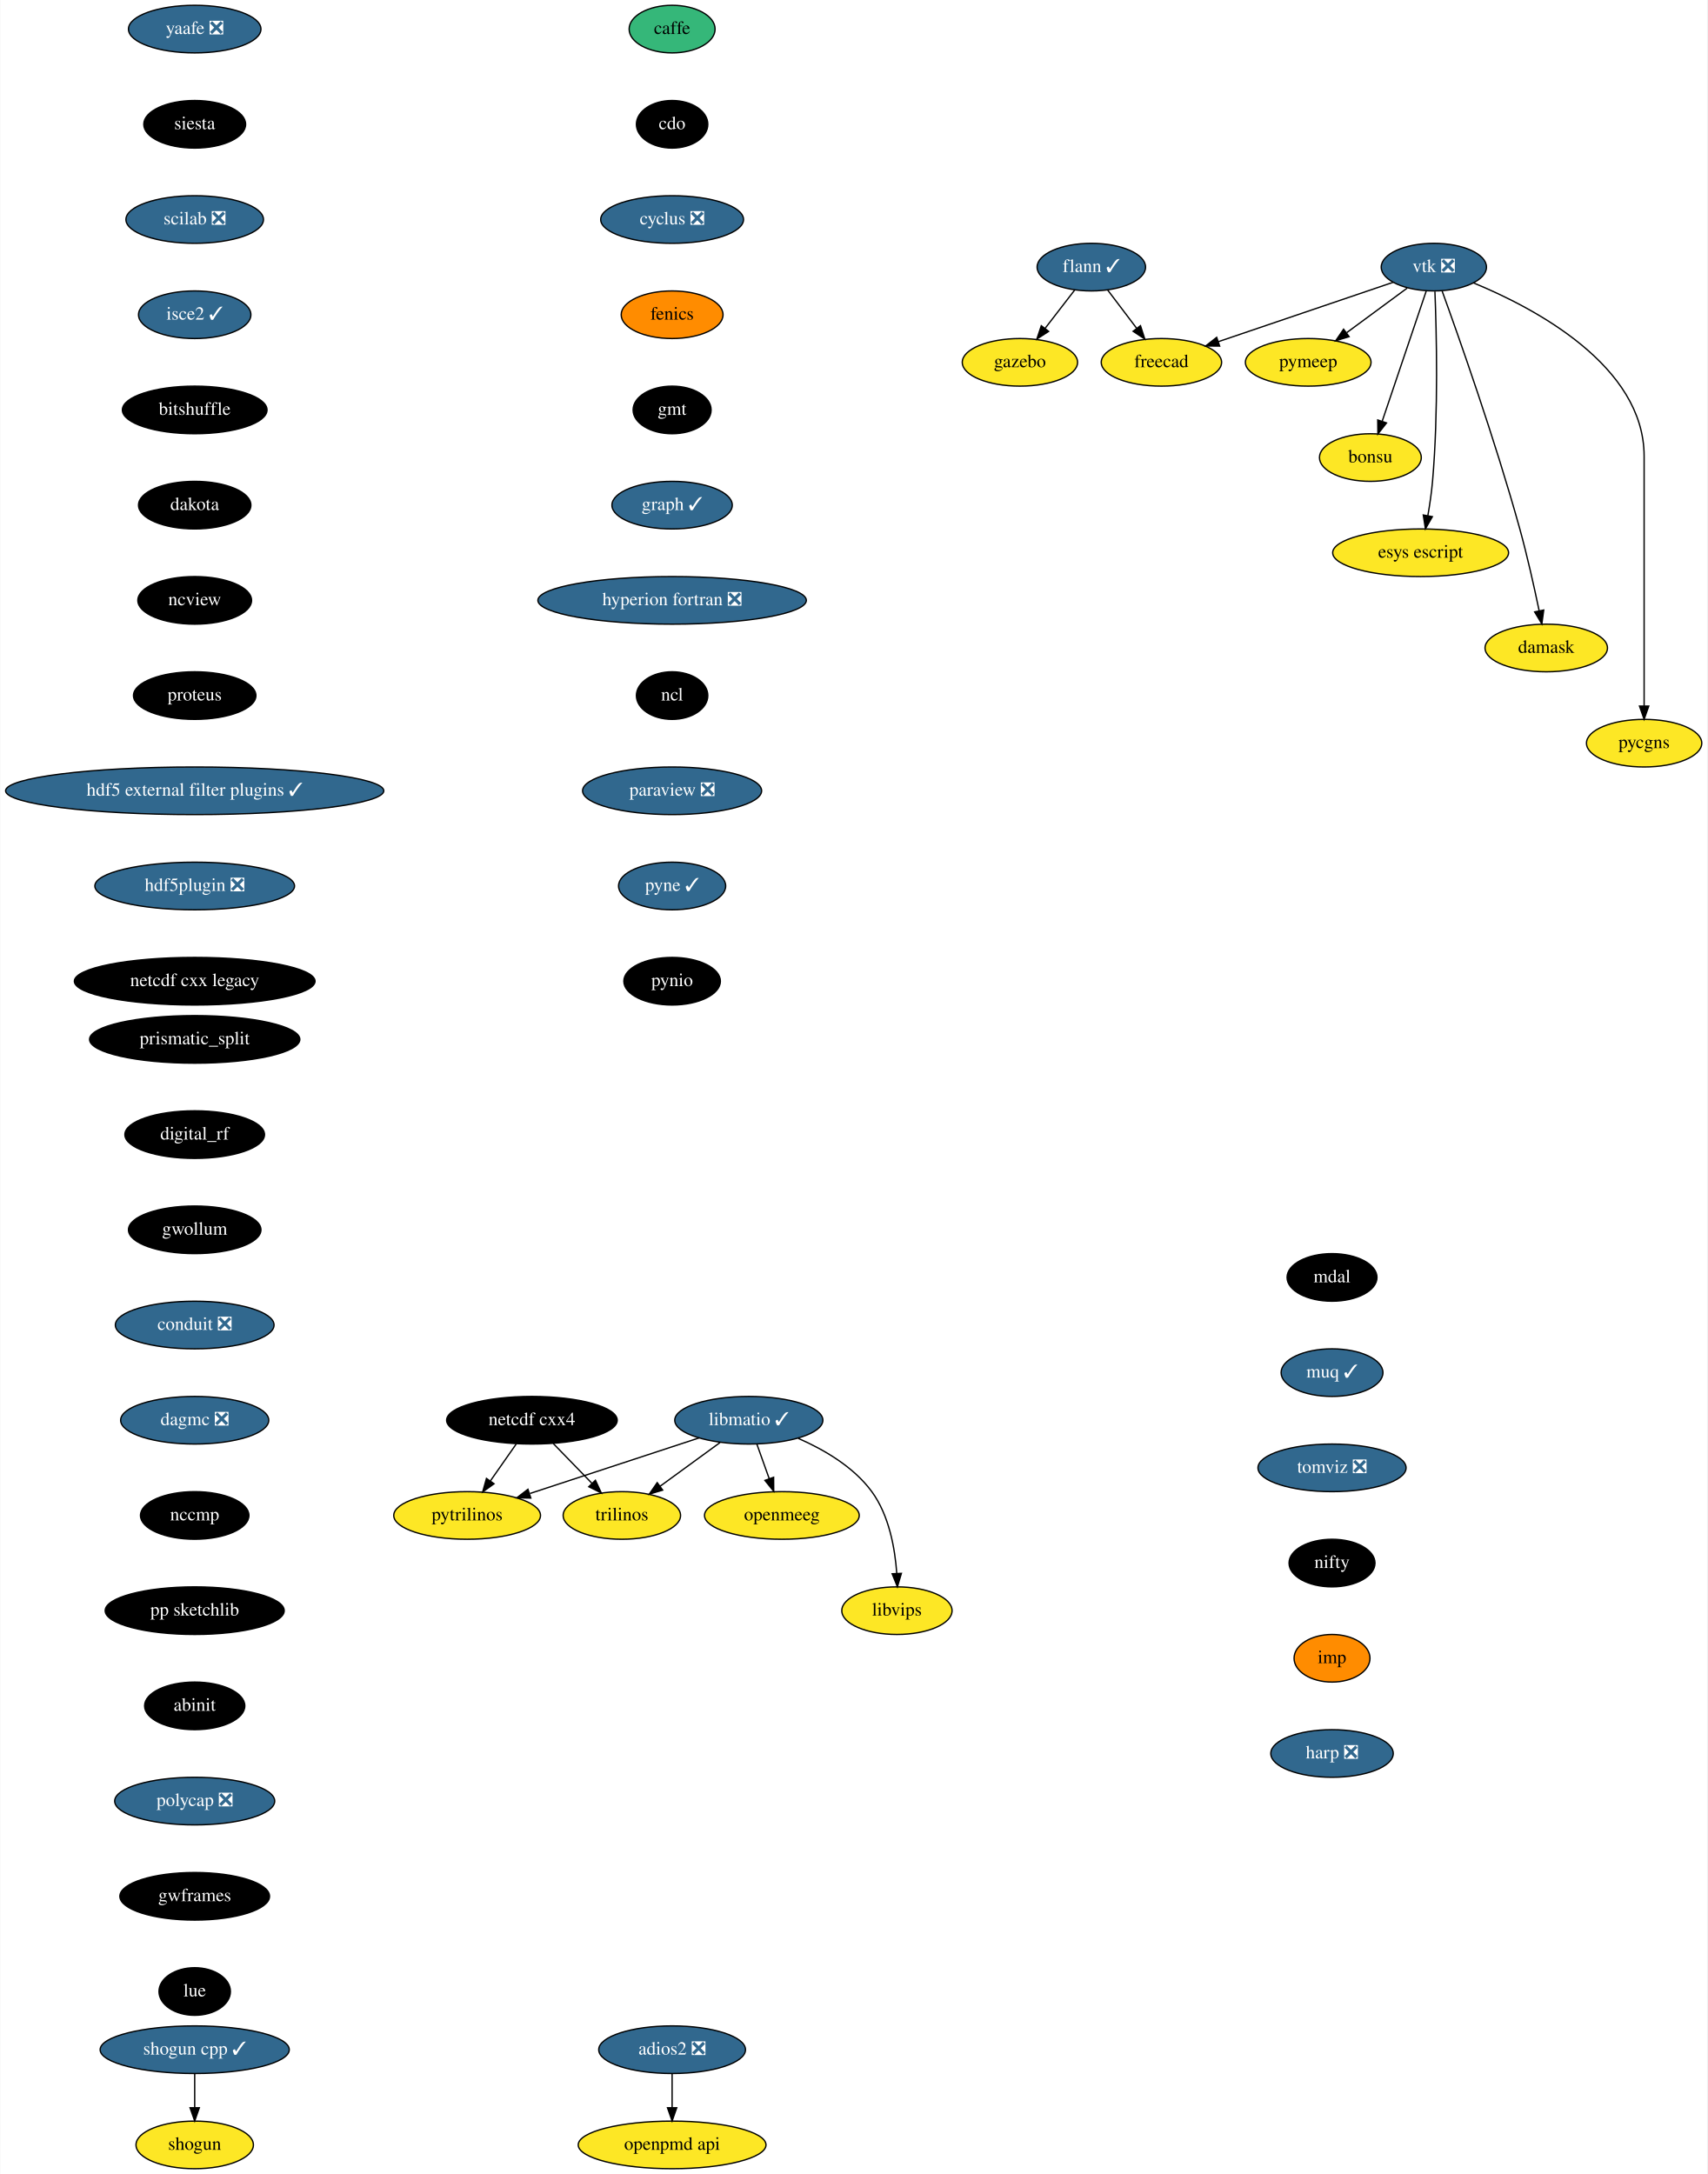
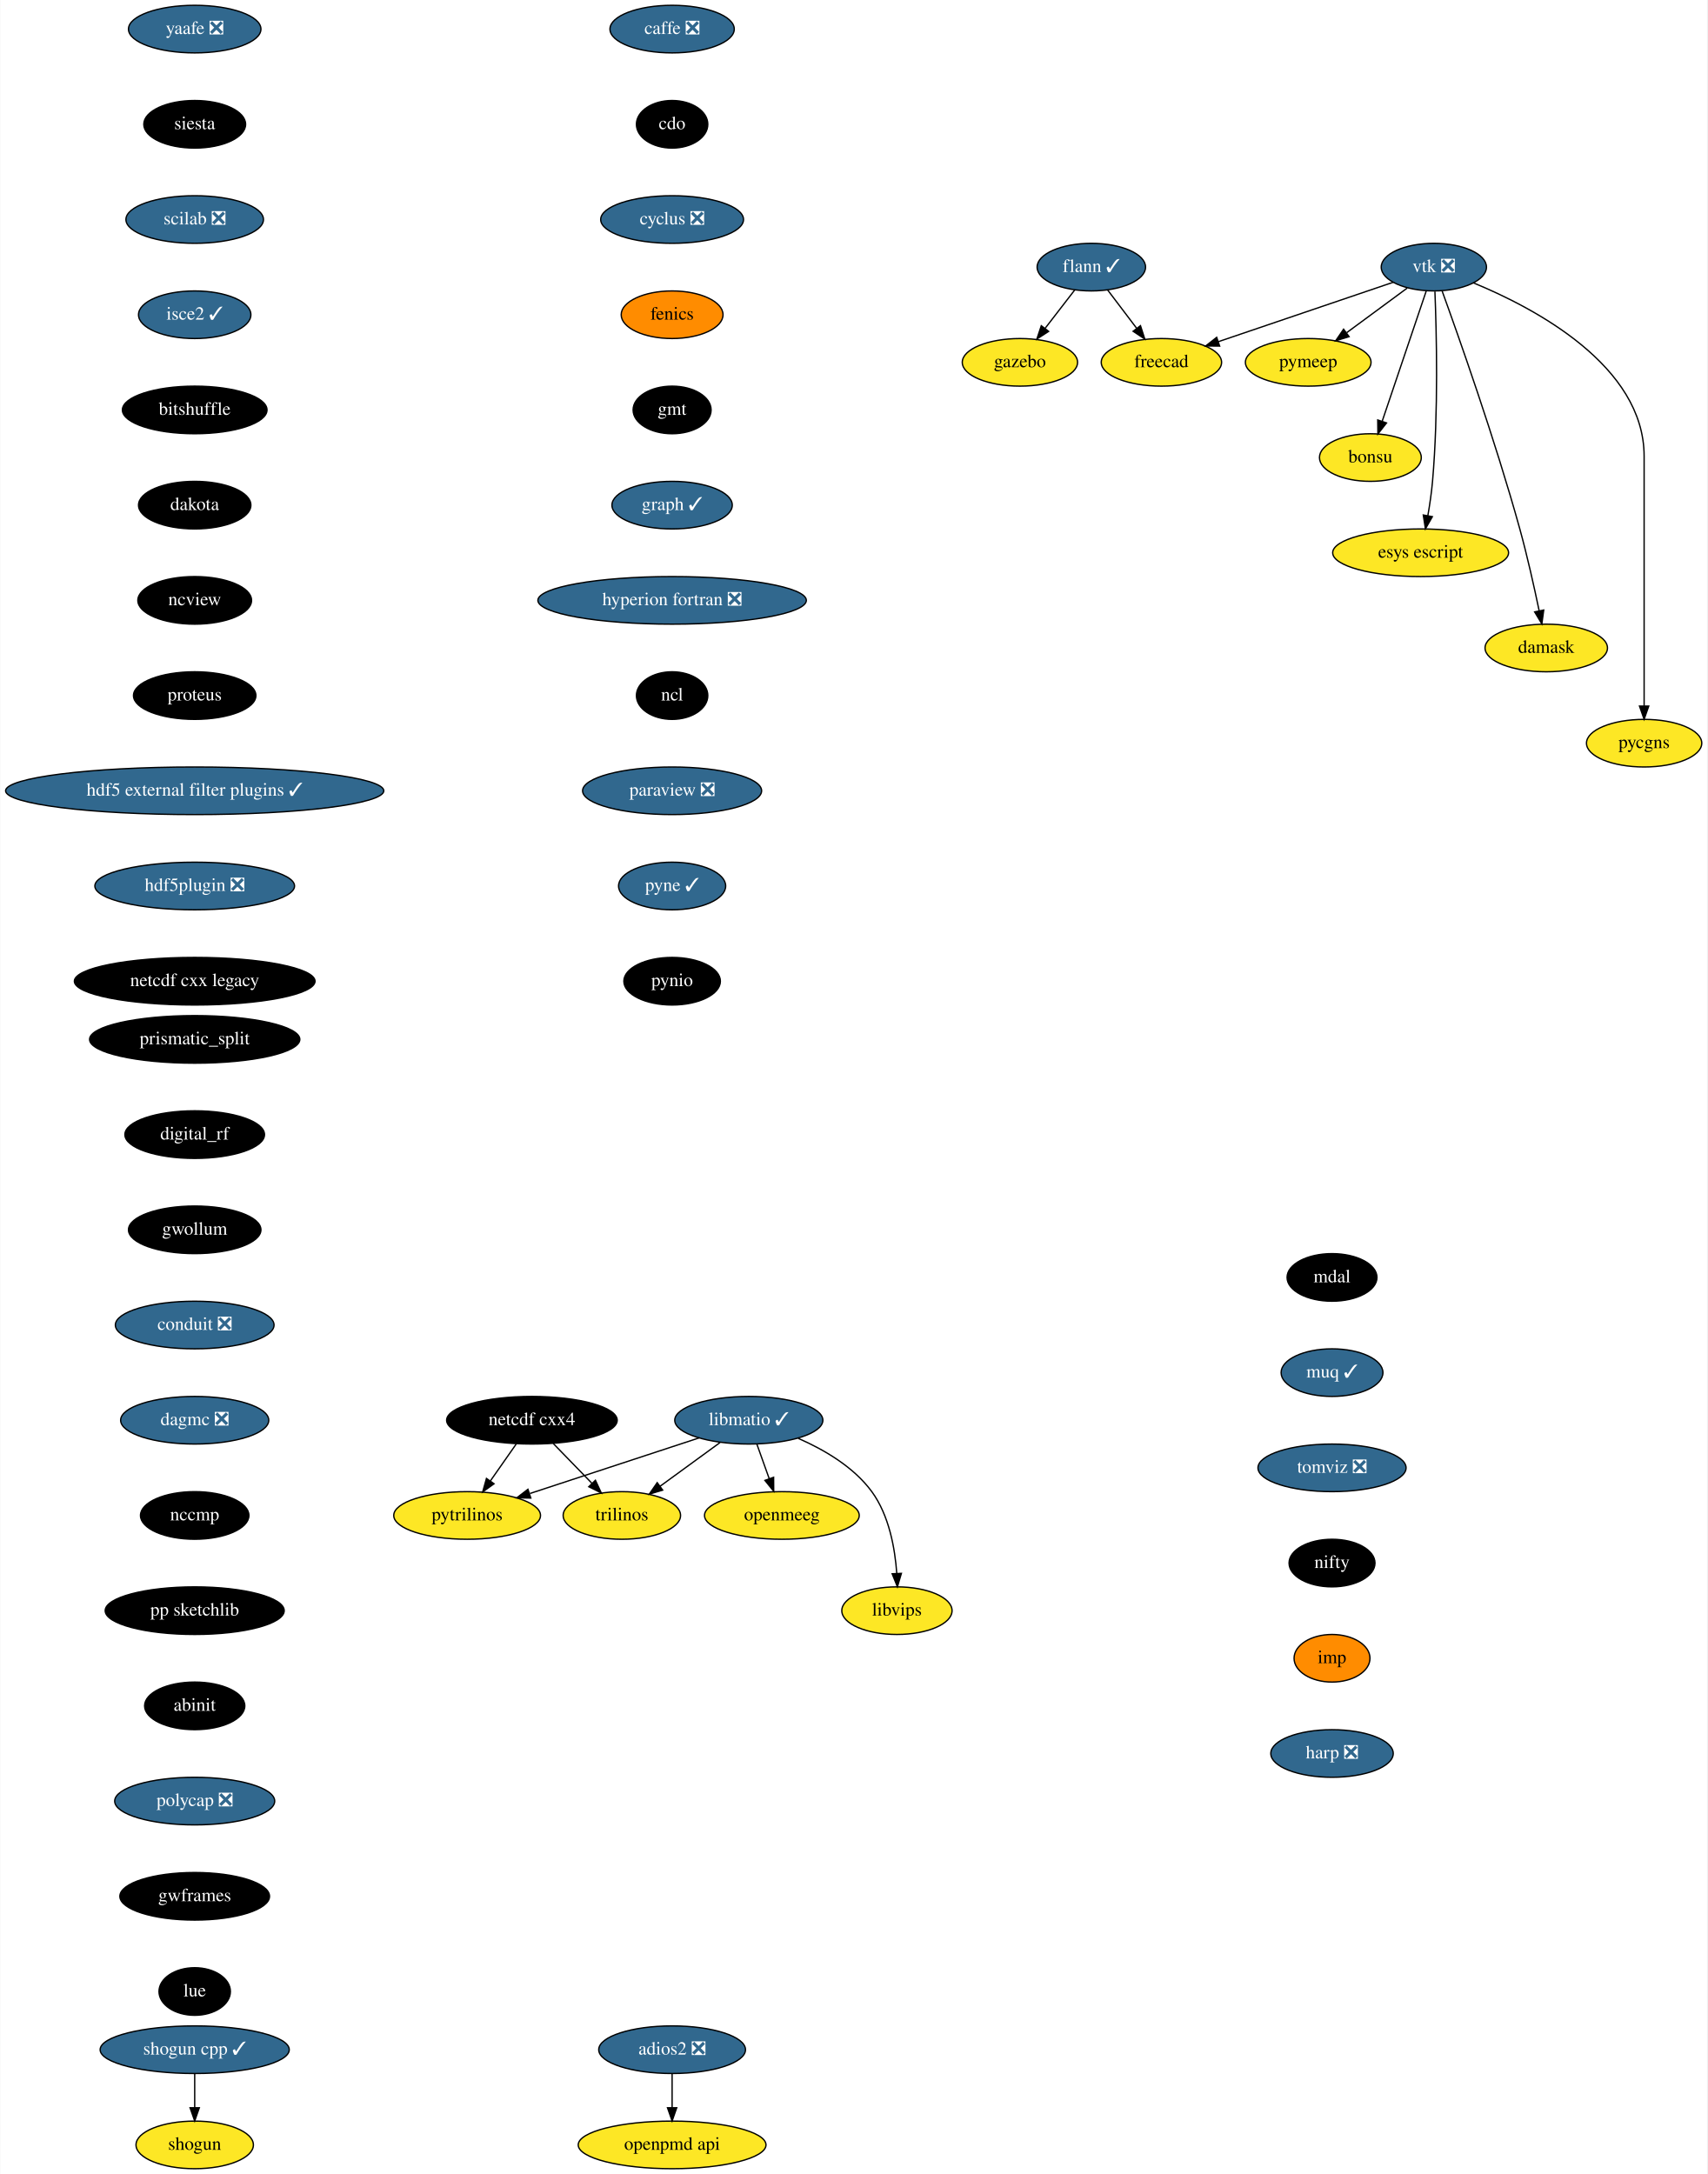
<svg xmlns="http://www.w3.org/2000/svg" xmlns:xlink="http://www.w3.org/1999/xlink" width="1291pt" height="1644pt" viewBox="0.00 0.00 1290.55 1644.00">
  <g id="graph0" class="graph" transform="scale(1 1) rotate(0) translate(4 1640)">
    <polygon fill="white" stroke="transparent" points="-4,4 -4,-1640 1286.55,-1640 1286.55,4 -4,4" />
    <g id="node1" class="node">
      <g id="a_node1">
-         <a xlink:href="https://github.com/conda-forge/caffe-feedstock" xlink:title="caffe">
-           <ellipse fill="#35b779" stroke="black" cx="504" cy="-1618" rx="32.5" ry="18" />
-           <text text-anchor="middle" x="504" y="-1614.3" font-family="Times,serif" font-size="14.00">caffe</text>
+         <a xlink:href="https://github.com/conda-forge/caffe-feedstock/pull/72" xlink:title="caffe ❎">
+           <ellipse fill="#31688e" stroke="black" cx="504" cy="-1618" rx="47" ry="18" />
+           <text text-anchor="middle" x="504" y="-1614.3" font-family="Times,serif" font-size="14.00" fill="white">caffe ❎</text>
        </a>
      </g>
    </g>
    <g id="node2" class="node">
      <g id="a_node2">
        <a xlink:href="https://github.com/conda-forge/cdo-feedstock" xlink:title="cdo">
          <ellipse fill="#000000" stroke="black" cx="504" cy="-1546" rx="27" ry="18" />
          <text text-anchor="middle" x="504" y="-1542.3" font-family="Times,serif" font-size="14.00" fill="white">cdo</text>
        </a>
      </g>
    </g>
    <g id="node3" class="node">
      <g id="a_node3">
        <a xlink:href="https://github.com/conda-forge/cyclus-feedstock/pull/63" xlink:title="cyclus ❎">
          <ellipse fill="#31688e" stroke="black" cx="504" cy="-1474" rx="54" ry="18" />
          <text text-anchor="middle" x="504" y="-1470.3" font-family="Times,serif" font-size="14.00" fill="white">cyclus ❎</text>
        </a>
      </g>
    </g>
    <g id="node4" class="node">
      <g id="a_node4">
        <a xlink:href="https://github.com/conda-forge/fenics-feedstock" xlink:title="fenics">
          <ellipse fill="#ff8c00" stroke="black" cx="504" cy="-1402" rx="38.5" ry="18" />
          <text text-anchor="middle" x="504" y="-1398.3" font-family="Times,serif" font-size="14.00">fenics</text>
        </a>
      </g>
    </g>
    <g id="node5" class="node">
      <g id="a_node5">
        <a xlink:href="https://github.com/conda-forge/gmt-feedstock" xlink:title="gmt">
          <ellipse fill="#000000" stroke="black" cx="504" cy="-1330" rx="29.5" ry="18" />
          <text text-anchor="middle" x="504" y="-1326.3" font-family="Times,serif" font-size="14.00" fill="white">gmt</text>
        </a>
      </g>
    </g>
    <g id="node9" class="node">
      <g id="a_node9">
        <a xlink:href="https://github.com/conda-forge/graph-feedstock/pull/6" xlink:title="graph ✓">
          <ellipse fill="#31688e" stroke="black" cx="504" cy="-1258" rx="45.5" ry="18" />
          <text text-anchor="middle" x="504" y="-1254.3" font-family="Times,serif" font-size="14.00" fill="white">graph ✓</text>
        </a>
      </g>
    </g>
    <g id="node6" class="node">
      <g id="a_node6">
        <a xlink:href="https://github.com/conda-forge/flann-feedstock/pull/31" xlink:title="flann ✓">
          <ellipse fill="#31688e" stroke="black" cx="821" cy="-1438" rx="41" ry="18" />
          <text text-anchor="middle" x="821" y="-1434.3" font-family="Times,serif" font-size="14.00" fill="white">flann ✓</text>
        </a>
      </g>
    </g>
    <g id="node7" class="node">
      <g id="a_node7">
        <a xlink:href="https://github.com/conda-forge/freecad-feedstock" xlink:title="freecad">
          <ellipse fill="#fde725" stroke="black" cx="874" cy="-1366" rx="45.5" ry="18" />
          <text text-anchor="middle" x="874" y="-1362.3" font-family="Times,serif" font-size="14.00">freecad</text>
        </a>
      </g>
    </g>
    <g id="edge5" class="edge">
      <path fill="none" stroke="black" d="M833.29,-1420.76C839.82,-1412.14 847.98,-1401.36 855.28,-1391.73" />
      <polygon fill="black" stroke="black" points="858.16,-1393.72 861.41,-1383.63 852.58,-1389.49 858.16,-1393.72" />
    </g>
    <g id="node8" class="node">
      <g id="a_node8">
        <a xlink:href="https://github.com/conda-forge/gazebo-feedstock" xlink:title="gazebo">
          <ellipse fill="#fde725" stroke="black" cx="767" cy="-1366" rx="43.59" ry="18" />
          <text text-anchor="middle" x="767" y="-1362.3" font-family="Times,serif" font-size="14.00">gazebo</text>
        </a>
      </g>
    </g>
    <g id="edge6" class="edge">
      <path fill="none" stroke="black" d="M808.48,-1420.76C801.82,-1412.14 793.51,-1401.36 786.07,-1391.73" />
      <polygon fill="black" stroke="black" points="788.71,-1389.41 779.83,-1383.63 783.17,-1393.69 788.71,-1389.41" />
    </g>
    <g id="node10" class="node">
      <g id="a_node10">
        <a xlink:href="https://github.com/conda-forge/hyperion-fortran-feedstock/pull/20" xlink:title="hyperion fortran ❎">
          <ellipse fill="#31688e" stroke="black" cx="504" cy="-1186" rx="101.5" ry="18" />
          <text text-anchor="middle" x="504" y="-1182.3" font-family="Times,serif" font-size="14.00" fill="white">hyperion fortran ❎</text>
        </a>
      </g>
    </g>
    <g id="node11" class="node">
      <g id="a_node11">
        <a xlink:href="https://github.com/conda-forge/ncl-feedstock" xlink:title="ncl">
          <ellipse fill="#000000" stroke="black" cx="504" cy="-1114" rx="27" ry="18" />
          <text text-anchor="middle" x="504" y="-1110.3" font-family="Times,serif" font-size="14.00" fill="white">ncl</text>
        </a>
      </g>
    </g>
    <g id="node17" class="node">
      <g id="a_node17">
        <a xlink:href="https://github.com/conda-forge/paraview-feedstock/pull/131" xlink:title="paraview ❎">
          <ellipse fill="#31688e" stroke="black" cx="504" cy="-1042" rx="67.69" ry="18" />
          <text text-anchor="middle" x="504" y="-1038.3" font-family="Times,serif" font-size="14.00" fill="white">paraview ❎</text>
        </a>
      </g>
    </g>
    <g id="node12" class="node">
      <g id="a_node12">
        <a xlink:href="https://github.com/conda-forge/libmatio-feedstock/pull/39" xlink:title="libmatio ✓">
          <ellipse fill="#31688e" stroke="black" cx="562" cy="-566" rx="56" ry="18" />
          <text text-anchor="middle" x="562" y="-562.3" font-family="Times,serif" font-size="14.00" fill="white">libmatio ✓</text>
        </a>
      </g>
    </g>
    <g id="node13" class="node">
      <g id="a_node13">
        <a xlink:href="https://github.com/conda-forge/pytrilinos-feedstock" xlink:title="pytrilinos">
          <ellipse fill="#fde725" stroke="black" cx="349" cy="-494" rx="55.49" ry="18" />
          <text text-anchor="middle" x="349" y="-490.3" font-family="Times,serif" font-size="14.00">pytrilinos</text>
        </a>
      </g>
    </g>
    <g id="edge10" class="edge">
      <path fill="none" stroke="black" d="M524.41,-552.65C488.78,-540.94 435.11,-523.3 396.53,-510.62" />
      <polygon fill="black" stroke="black" points="397.16,-507.14 386.57,-507.35 394.98,-513.79 397.16,-507.14" />
    </g>
    <g id="node14" class="node">
      <g id="a_node14">
        <a xlink:href="https://github.com/conda-forge/trilinos-feedstock" xlink:title="trilinos">
          <ellipse fill="#fde725" stroke="black" cx="466" cy="-494" rx="44.39" ry="18" />
          <text text-anchor="middle" x="466" y="-490.3" font-family="Times,serif" font-size="14.00">trilinos</text>
        </a>
      </g>
    </g>
    <g id="edge11" class="edge">
      <path fill="none" stroke="black" d="M540.22,-549.12C526.81,-539.34 509.46,-526.69 494.9,-516.08" />
      <polygon fill="black" stroke="black" points="496.85,-513.17 486.71,-510.1 492.73,-518.82 496.85,-513.17" />
    </g>
    <g id="node15" class="node">
      <g id="a_node15">
        <a xlink:href="https://github.com/conda-forge/openmeeg-feedstock" xlink:title="openmeeg">
          <ellipse fill="#fde725" stroke="black" cx="587" cy="-494" rx="58.5" ry="18" />
          <text text-anchor="middle" x="587" y="-490.3" font-family="Times,serif" font-size="14.00">openmeeg</text>
        </a>
      </g>
    </g>
    <g id="edge12" class="edge">
      <path fill="none" stroke="black" d="M568.05,-548.05C570.87,-540.18 574.28,-530.62 577.43,-521.79" />
      <polygon fill="black" stroke="black" points="580.76,-522.87 580.83,-512.28 574.17,-520.52 580.76,-522.87" />
    </g>
    <g id="node16" class="node">
      <g id="a_node16">
        <a xlink:href="https://github.com/conda-forge/libvips-feedstock" xlink:title="libvips">
          <ellipse fill="#fde725" stroke="black" cx="674" cy="-422" rx="41.69" ry="18" />
          <text text-anchor="middle" x="674" y="-418.3" font-family="Times,serif" font-size="14.00">libvips</text>
        </a>
      </g>
    </g>
    <g id="edge13" class="edge">
      <path fill="none" stroke="black" d="M599.36,-552.3C618.79,-543.82 641.28,-530.75 655,-512 668.08,-494.11 672.53,-469.11 673.88,-450.16" />
      <polygon fill="black" stroke="black" points="677.38,-450.22 674.36,-440.07 670.39,-449.9 677.38,-450.22" />
    </g>
    <g id="node19" class="node">
      <g id="a_node19">
        <a xlink:href="https://github.com/conda-forge/pyne-feedstock/pull/71" xlink:title="pyne ✓">
          <ellipse fill="#31688e" stroke="black" cx="504" cy="-970" rx="40.5" ry="18" />
          <text text-anchor="middle" x="504" y="-966.3" font-family="Times,serif" font-size="14.00" fill="white">pyne ✓</text>
        </a>
      </g>
    </g>
    <g id="node18" class="node">
      <g id="a_node18">
        <a xlink:href="https://github.com/conda-forge/netcdf-cxx4-feedstock" xlink:title="netcdf cxx4">
          <ellipse fill="#000000" stroke="black" cx="398" cy="-566" rx="64.5" ry="18" />
          <text text-anchor="middle" x="398" y="-562.3" font-family="Times,serif" font-size="14.00" fill="white">netcdf cxx4</text>
        </a>
      </g>
    </g>
    <g id="edge15" class="edge">
      <path fill="none" stroke="black" d="M386.14,-548.05C380.3,-539.71 373.14,-529.49 366.68,-520.25" />
      <polygon fill="black" stroke="black" points="369.35,-517.97 360.75,-511.79 363.62,-521.99 369.35,-517.97" />
    </g>
    <g id="edge16" class="edge">
      <path fill="none" stroke="black" d="M414.12,-548.41C422.88,-539.39 433.86,-528.09 443.46,-518.21" />
      <polygon fill="black" stroke="black" points="446.01,-520.6 450.47,-510.99 440.99,-515.72 446.01,-520.6" />
    </g>
    <g id="node20" class="node">
      <g id="a_node20">
        <a xlink:href="https://github.com/conda-forge/pynio-feedstock" xlink:title="pynio">
          <ellipse fill="#000000" stroke="black" cx="504" cy="-898" rx="36.5" ry="18" />
          <text text-anchor="middle" x="504" y="-894.3" font-family="Times,serif" font-size="14.00" fill="white">pynio</text>
        </a>
      </g>
    </g>
    <g id="node21" class="node">
      <g id="a_node21">
        <a xlink:href="https://github.com/conda-forge/shogun-feedstock" xlink:title="shogun">
          <ellipse fill="#fde725" stroke="black" cx="143" cy="-18" rx="44.39" ry="18" />
          <text text-anchor="middle" x="143" y="-14.3" font-family="Times,serif" font-size="14.00">shogun</text>
        </a>
      </g>
    </g>
    <g id="node22" class="node">
      <g id="a_node22">
        <a xlink:href="https://github.com/conda-forge/shogun-cpp-feedstock/pull/47" xlink:title="shogun cpp ✓">
          <ellipse fill="#31688e" stroke="black" cx="143" cy="-90" rx="71.5" ry="18" />
          <text text-anchor="middle" x="143" y="-86.3" font-family="Times,serif" font-size="14.00" fill="white">shogun cpp ✓</text>
        </a>
      </g>
    </g>
    <g id="edge19" class="edge">
      <path fill="none" stroke="black" d="M143,-71.7C143,-63.98 143,-54.71 143,-46.11" />
      <polygon fill="black" stroke="black" points="146.5,-46.1 143,-36.1 139.5,-46.1 146.5,-46.1" />
    </g>
    <g id="node23" class="node">
      <g id="a_node23">
        <a xlink:href="https://github.com/conda-forge/yaafe-feedstock/pull/15" xlink:title="yaafe ❎">
          <ellipse fill="#31688e" stroke="black" cx="143" cy="-1618" rx="50.09" ry="18" />
          <text text-anchor="middle" x="143" y="-1614.3" font-family="Times,serif" font-size="14.00" fill="white">yaafe ❎</text>
        </a>
      </g>
    </g>
    <g id="node24" class="node">
      <g id="a_node24">
        <a xlink:href="https://github.com/conda-forge/siesta-feedstock" xlink:title="siesta">
          <ellipse fill="#000000" stroke="black" cx="143" cy="-1546" rx="38.5" ry="18" />
          <text text-anchor="middle" x="143" y="-1542.3" font-family="Times,serif" font-size="14.00" fill="white">siesta</text>
        </a>
      </g>
    </g>
    <g id="node25" class="node">
      <g id="a_node25">
        <a xlink:href="https://github.com/conda-forge/scilab-feedstock/pull/25" xlink:title="scilab ❎">
          <ellipse fill="#31688e" stroke="black" cx="143" cy="-1474" rx="52" ry="18" />
          <text text-anchor="middle" x="143" y="-1470.3" font-family="Times,serif" font-size="14.00" fill="white">scilab ❎</text>
        </a>
      </g>
    </g>
    <g id="node33" class="node">
      <g id="a_node33">
        <a xlink:href="https://github.com/conda-forge/isce2-feedstock/pull/43" xlink:title="isce2 ✓">
          <ellipse fill="#31688e" stroke="black" cx="143" cy="-1402" rx="42.49" ry="18" />
          <text text-anchor="middle" x="143" y="-1398.3" font-family="Times,serif" font-size="14.00" fill="white">isce2 ✓</text>
        </a>
      </g>
    </g>
    <g id="node26" class="node">
      <g id="a_node26">
        <a xlink:href="https://github.com/conda-forge/vtk-feedstock/pull/203" xlink:title="vtk ❎">
          <ellipse fill="#31688e" stroke="black" cx="1080" cy="-1438" rx="39.79" ry="18" />
          <text text-anchor="middle" x="1080" y="-1434.3" font-family="Times,serif" font-size="14.00" fill="white">vtk ❎</text>
        </a>
      </g>
    </g>
    <g id="edge22" class="edge">
      <path fill="none" stroke="black" d="M1049.16,-1426.52C1014.08,-1414.6 956.57,-1395.06 917.08,-1381.64" />
      <polygon fill="black" stroke="black" points="918.04,-1378.27 907.45,-1378.37 915.79,-1384.9 918.04,-1378.27" />
    </g>
    <g id="node27" class="node">
      <g id="a_node27">
        <a xlink:href="https://github.com/conda-forge/pymeep-feedstock" xlink:title="pymeep">
          <ellipse fill="#fde725" stroke="black" cx="985" cy="-1366" rx="47.5" ry="18" />
          <text text-anchor="middle" x="985" y="-1362.3" font-family="Times,serif" font-size="14.00">pymeep</text>
        </a>
      </g>
    </g>
    <g id="edge23" class="edge">
      <path fill="none" stroke="black" d="M1059.85,-1422.15C1046.56,-1412.36 1028.93,-1399.37 1014.12,-1388.45" />
      <polygon fill="black" stroke="black" points="1015.9,-1385.42 1005.77,-1382.31 1011.75,-1391.06 1015.9,-1385.42" />
    </g>
    <g id="node28" class="node">
      <g id="a_node28">
        <a xlink:href="https://github.com/conda-forge/bonsu-feedstock" xlink:title="bonsu">
          <ellipse fill="#fde725" stroke="black" cx="1032" cy="-1294" rx="38.5" ry="18" />
          <text text-anchor="middle" x="1032" y="-1290.3" font-family="Times,serif" font-size="14.00">bonsu</text>
        </a>
      </g>
    </g>
    <g id="edge24" class="edge">
      <path fill="none" stroke="black" d="M1074.31,-1420.15C1066.08,-1395.81 1050.78,-1350.57 1041.01,-1321.67" />
      <polygon fill="black" stroke="black" points="1044.21,-1320.18 1037.69,-1311.82 1037.57,-1322.42 1044.21,-1320.18" />
    </g>
    <g id="node29" class="node">
      <g id="a_node29">
        <a xlink:href="https://github.com/conda-forge/esys-escript-feedstock" xlink:title="esys escript">
          <ellipse fill="#fde725" stroke="black" cx="1070" cy="-1222" rx="66.5" ry="18" />
          <text text-anchor="middle" x="1070" y="-1218.3" font-family="Times,serif" font-size="14.00">esys escript</text>
        </a>
      </g>
    </g>
    <g id="edge25" class="edge">
      <path fill="none" stroke="black" d="M1080.81,-1419.56C1081.99,-1389.98 1083.55,-1328.07 1079,-1276 1078.26,-1267.5 1076.9,-1258.31 1075.46,-1250.02" />
      <polygon fill="black" stroke="black" points="1078.88,-1249.29 1073.63,-1240.09 1072,-1250.56 1078.88,-1249.29" />
    </g>
    <g id="node30" class="node">
      <g id="a_node30">
        <a xlink:href="https://github.com/conda-forge/damask-feedstock" xlink:title="damask">
          <ellipse fill="#fde725" stroke="black" cx="1165" cy="-1150" rx="46.29" ry="18" />
          <text text-anchor="middle" x="1165" y="-1146.3" font-family="Times,serif" font-size="14.00">damask</text>
        </a>
      </g>
    </g>
    <g id="edge26" class="edge">
      <path fill="none" stroke="black" d="M1086.22,-1420.04C1098.51,-1386.16 1126.32,-1307.51 1145,-1240 1150.66,-1219.52 1155.88,-1196.07 1159.57,-1178.38" />
      <polygon fill="black" stroke="black" points="1163.08,-1178.68 1161.66,-1168.19 1156.22,-1177.28 1163.08,-1178.68" />
    </g>
    <g id="node31" class="node">
      <g id="a_node31">
        <a xlink:href="https://github.com/conda-forge/pycgns-feedstock" xlink:title="pycgns">
          <ellipse fill="#fde725" stroke="black" cx="1239" cy="-1078" rx="43.59" ry="18" />
          <text text-anchor="middle" x="1239" y="-1074.3" font-family="Times,serif" font-size="14.00">pycgns</text>
        </a>
      </g>
    </g>
    <g id="edge27" class="edge">
      <path fill="none" stroke="black" d="M1109.91,-1426.09C1155.97,-1407.14 1239,-1363.47 1239,-1295 1239,-1295 1239,-1295 1239,-1221 1239,-1181 1239,-1134.65 1239,-1106.08" />
      <polygon fill="black" stroke="black" points="1242.5,-1106.05 1239,-1096.05 1235.5,-1106.05 1242.5,-1106.05" />
    </g>
    <g id="node32" class="node">
      <g id="a_node32">
        <a xlink:href="https://github.com/conda-forge/openpmd-api-feedstock" xlink:title="openpmd api">
          <ellipse fill="#fde725" stroke="black" cx="504" cy="-18" rx="71" ry="18" />
          <text text-anchor="middle" x="504" y="-14.3" font-family="Times,serif" font-size="14.00">openpmd api</text>
        </a>
      </g>
    </g>
    <g id="node34" class="node">
      <g id="a_node34">
        <a xlink:href="https://github.com/conda-forge/bitshuffle-feedstock" xlink:title="bitshuffle">
          <ellipse fill="#000000" stroke="black" cx="143" cy="-1330" rx="54.69" ry="18" />
          <text text-anchor="middle" x="143" y="-1326.3" font-family="Times,serif" font-size="14.00" fill="white">bitshuffle</text>
        </a>
      </g>
    </g>
    <g id="node35" class="node">
      <g id="a_node35">
        <a xlink:href="https://github.com/conda-forge/dakota-feedstock" xlink:title="dakota">
          <ellipse fill="#000000" stroke="black" cx="143" cy="-1258" rx="42.49" ry="18" />
          <text text-anchor="middle" x="143" y="-1254.3" font-family="Times,serif" font-size="14.00" fill="white">dakota</text>
        </a>
      </g>
    </g>
    <g id="node37" class="node">
      <g id="a_node37">
        <a xlink:href="https://github.com/conda-forge/ncview-feedstock" xlink:title="ncview">
          <ellipse fill="#000000" stroke="black" cx="143" cy="-1186" rx="43" ry="18" />
          <text text-anchor="middle" x="143" y="-1182.3" font-family="Times,serif" font-size="14.00" fill="white">ncview</text>
        </a>
      </g>
    </g>
    <g id="node36" class="node">
      <g id="a_node36">
        <a xlink:href="https://github.com/conda-forge/adios2-feedstock/pull/33" xlink:title="adios2 ❎">
          <ellipse fill="#31688e" stroke="black" cx="504" cy="-90" rx="55.49" ry="18" />
          <text text-anchor="middle" x="504" y="-86.3" font-family="Times,serif" font-size="14.00" fill="white">adios2 ❎</text>
        </a>
      </g>
    </g>
    <g id="edge31" class="edge">
      <path fill="none" stroke="black" d="M504,-71.7C504,-63.98 504,-54.71 504,-46.11" />
      <polygon fill="black" stroke="black" points="507.5,-46.1 504,-36.1 500.5,-46.1 507.5,-46.1" />
    </g>
    <g id="node38" class="node">
      <g id="a_node38">
        <a xlink:href="https://github.com/conda-forge/proteus-feedstock" xlink:title="proteus">
          <ellipse fill="#000000" stroke="black" cx="143" cy="-1114" rx="46.29" ry="18" />
          <text text-anchor="middle" x="143" y="-1110.3" font-family="Times,serif" font-size="14.00" fill="white">proteus</text>
        </a>
      </g>
    </g>
    <g id="node39" class="node">
      <g id="a_node39">
        <a xlink:href="https://github.com/conda-forge/hdf5-external-filter-plugins-feedstock/pull/12" xlink:title="hdf5 external filter plugins ✓">
          <ellipse fill="#31688e" stroke="black" cx="143" cy="-1042" rx="143" ry="18" />
          <text text-anchor="middle" x="143" y="-1038.3" font-family="Times,serif" font-size="14.00" fill="white">hdf5 external filter plugins ✓</text>
        </a>
      </g>
    </g>
    <g id="node40" class="node">
      <g id="a_node40">
        <a xlink:href="https://github.com/conda-forge/hdf5plugin-feedstock/pull/29" xlink:title="hdf5plugin ❎">
          <ellipse fill="#31688e" stroke="black" cx="143" cy="-970" rx="75.5" ry="18" />
          <text text-anchor="middle" x="143" y="-966.3" font-family="Times,serif" font-size="14.00" fill="white">hdf5plugin ❎</text>
        </a>
      </g>
    </g>
    <g id="node41" class="node">
      <g id="a_node41">
        <a xlink:href="https://github.com/conda-forge/netcdf-cxx-legacy-feedstock" xlink:title="netcdf cxx legacy">
          <ellipse fill="#000000" stroke="black" cx="143" cy="-898" rx="91" ry="18" />
          <text text-anchor="middle" x="143" y="-894.3" font-family="Times,serif" font-size="14.00" fill="white">netcdf cxx legacy</text>
        </a>
      </g>
    </g>
    <g id="node42" class="node">
      <g id="a_node42">
        <a xlink:href="https://github.com/conda-forge/prismatic_split-feedstock" xlink:title="prismatic_split">
          <ellipse fill="#000000" stroke="black" cx="143" cy="-854" rx="79.5" ry="18" />
          <text text-anchor="middle" x="143" y="-850.3" font-family="Times,serif" font-size="14.00" fill="white">prismatic_split</text>
        </a>
      </g>
    </g>
    <g id="node43" class="node">
      <g id="a_node43">
        <a xlink:href="https://github.com/conda-forge/digital_rf-feedstock" xlink:title="digital_rf">
          <ellipse fill="#000000" stroke="black" cx="143" cy="-782" rx="52.79" ry="18" />
          <text text-anchor="middle" x="143" y="-778.3" font-family="Times,serif" font-size="14.00" fill="white">digital_rf</text>
        </a>
      </g>
    </g>
    <g id="node44" class="node">
      <g id="a_node44">
        <a xlink:href="https://github.com/conda-forge/gwollum-feedstock" xlink:title="gwollum">
          <ellipse fill="#000000" stroke="black" cx="143" cy="-710" rx="50.09" ry="18" />
          <text text-anchor="middle" x="143" y="-706.3" font-family="Times,serif" font-size="14.00" fill="white">gwollum</text>
        </a>
      </g>
    </g>
    <g id="node45" class="node">
      <g id="a_node45">
        <a xlink:href="https://github.com/conda-forge/conduit-feedstock/pull/14" xlink:title="conduit ❎">
          <ellipse fill="#31688e" stroke="black" cx="143" cy="-638" rx="60" ry="18" />
          <text text-anchor="middle" x="143" y="-634.3" font-family="Times,serif" font-size="14.00" fill="white">conduit ❎</text>
        </a>
      </g>
    </g>
    <g id="node46" class="node">
      <g id="a_node46">
        <a xlink:href="https://github.com/conda-forge/dagmc-feedstock/pull/5" xlink:title="dagmc ❎">
          <ellipse fill="#31688e" stroke="black" cx="143" cy="-566" rx="56" ry="18" />
          <text text-anchor="middle" x="143" y="-562.3" font-family="Times,serif" font-size="14.00" fill="white">dagmc ❎</text>
        </a>
      </g>
    </g>
    <g id="node47" class="node">
      <g id="a_node47">
        <a xlink:href="https://github.com/conda-forge/nccmp-feedstock" xlink:title="nccmp">
          <ellipse fill="#000000" stroke="black" cx="143" cy="-494" rx="41" ry="18" />
          <text text-anchor="middle" x="143" y="-490.3" font-family="Times,serif" font-size="14.00" fill="white">nccmp</text>
        </a>
      </g>
    </g>
    <g id="node48" class="node">
      <g id="a_node48">
        <a xlink:href="https://github.com/conda-forge/pp-sketchlib-feedstock" xlink:title="pp sketchlib">
          <ellipse fill="#000000" stroke="black" cx="143" cy="-422" rx="67.69" ry="18" />
          <text text-anchor="middle" x="143" y="-418.3" font-family="Times,serif" font-size="14.00" fill="white">pp sketchlib</text>
        </a>
      </g>
    </g>
    <g id="node49" class="node">
      <g id="a_node49">
        <a xlink:href="https://github.com/conda-forge/abinit-feedstock" xlink:title="abinit">
          <ellipse fill="#000000" stroke="black" cx="143" cy="-350" rx="37.89" ry="18" />
          <text text-anchor="middle" x="143" y="-346.3" font-family="Times,serif" font-size="14.00" fill="white">abinit</text>
        </a>
      </g>
    </g>
    <g id="node50" class="node">
      <g id="a_node50">
        <a xlink:href="https://github.com/conda-forge/polycap-feedstock/pull/10" xlink:title="polycap ❎">
          <ellipse fill="#31688e" stroke="black" cx="143" cy="-278" rx="60.5" ry="18" />
          <text text-anchor="middle" x="143" y="-274.3" font-family="Times,serif" font-size="14.00" fill="white">polycap ❎</text>
        </a>
      </g>
    </g>
    <g id="node51" class="node">
      <g id="a_node51">
        <a xlink:href="https://github.com/conda-forge/gwframes-feedstock" xlink:title="gwframes">
          <ellipse fill="#000000" stroke="black" cx="143" cy="-206" rx="56.59" ry="18" />
          <text text-anchor="middle" x="143" y="-202.3" font-family="Times,serif" font-size="14.00" fill="white">gwframes</text>
        </a>
      </g>
    </g>
    <g id="node52" class="node">
      <g id="a_node52">
        <a xlink:href="https://github.com/conda-forge/lue-feedstock" xlink:title="lue">
          <ellipse fill="#000000" stroke="black" cx="143" cy="-134" rx="27" ry="18" />
          <text text-anchor="middle" x="143" y="-130.3" font-family="Times,serif" font-size="14.00" fill="white">lue</text>
        </a>
      </g>
    </g>
    <g id="node53" class="node">
      <g id="a_node53">
        <a xlink:href="https://github.com/conda-forge/mdal-feedstock" xlink:title="mdal">
          <ellipse fill="#000000" stroke="black" cx="1003" cy="-674" rx="34" ry="18" />
          <text text-anchor="middle" x="1003" y="-670.3" font-family="Times,serif" font-size="14.00" fill="white">mdal</text>
        </a>
      </g>
    </g>
    <g id="node54" class="node">
      <g id="a_node54">
        <a xlink:href="https://github.com/conda-forge/muq-feedstock/pull/16" xlink:title="muq ✓">
          <ellipse fill="#31688e" stroke="black" cx="1003" cy="-602" rx="38.5" ry="18" />
          <text text-anchor="middle" x="1003" y="-598.3" font-family="Times,serif" font-size="14.00" fill="white">muq ✓</text>
        </a>
      </g>
    </g>
    <g id="node55" class="node">
      <g id="a_node55">
        <a xlink:href="https://github.com/conda-forge/tomviz-feedstock/pull/10" xlink:title="tomviz ❎">
          <ellipse fill="#31688e" stroke="black" cx="1003" cy="-530" rx="56" ry="18" />
          <text text-anchor="middle" x="1003" y="-526.3" font-family="Times,serif" font-size="14.00" fill="white">tomviz ❎</text>
        </a>
      </g>
    </g>
    <g id="node56" class="node">
      <g id="a_node56">
        <a xlink:href="https://github.com/conda-forge/nifty-feedstock" xlink:title="nifty">
          <ellipse fill="#000000" stroke="black" cx="1003" cy="-458" rx="32.5" ry="18" />
          <text text-anchor="middle" x="1003" y="-454.3" font-family="Times,serif" font-size="14.00" fill="white">nifty</text>
        </a>
      </g>
    </g>
    <g id="node57" class="node">
      <g id="a_node57">
        <a xlink:href="https://github.com/conda-forge/imp-feedstock" xlink:title="imp">
          <ellipse fill="#ff8c00" stroke="black" cx="1003" cy="-386" rx="28.7" ry="18" />
          <text text-anchor="middle" x="1003" y="-382.3" font-family="Times,serif" font-size="14.00">imp</text>
        </a>
      </g>
    </g>
    <g id="node58" class="node">
      <g id="a_node58">
        <a xlink:href="https://github.com/conda-forge/harp-feedstock/pull/7" xlink:title="harp ❎">
          <ellipse fill="#31688e" stroke="black" cx="1003" cy="-314" rx="46.29" ry="18" />
          <text text-anchor="middle" x="1003" y="-310.3" font-family="Times,serif" font-size="14.00" fill="white">harp ❎</text>
        </a>
      </g>
    </g>
  </g>
</svg>
